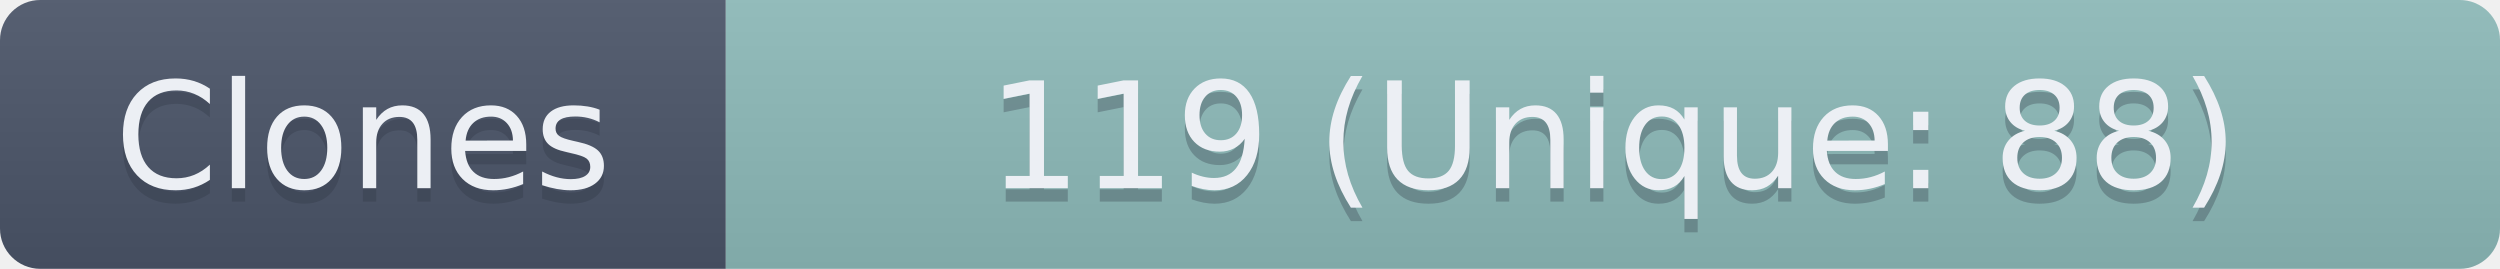
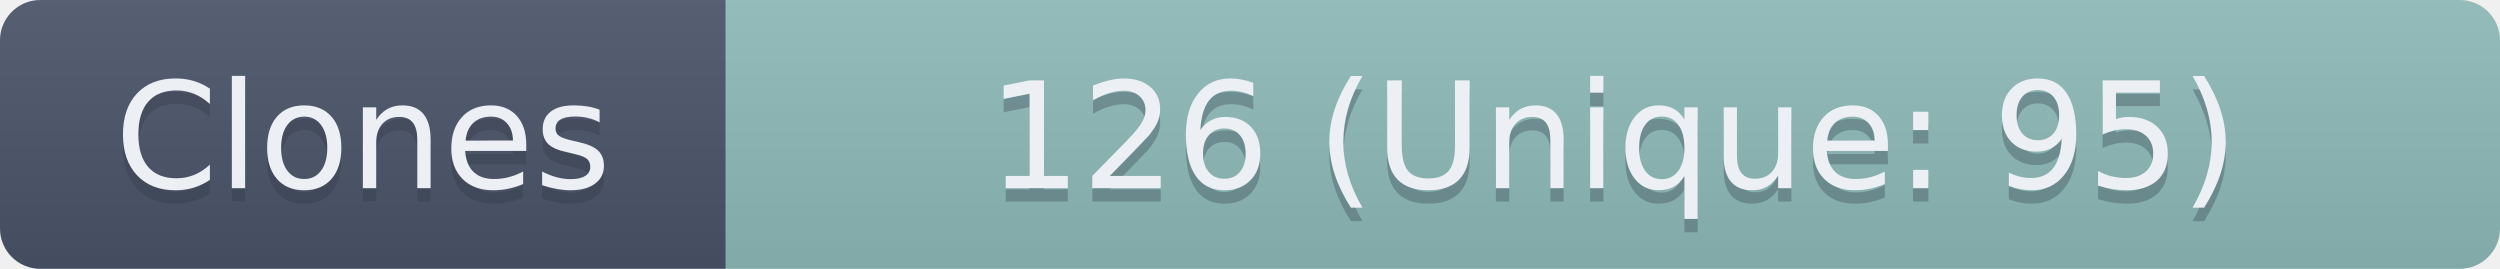
- <svg xmlns="http://www.w3.org/2000/svg" width="186" height="20" role="img" aria-label="Clones: 119 (Unique: 88)">
+ <svg xmlns="http://www.w3.org/2000/svg" width="186" height="20" role="img" aria-label="Clones: 126 (Unique: 95)">
  <linearGradient id="s" x2="0" y2="100%">
    <stop offset="0" stop-color="#bbb" stop-opacity=".1" />
    <stop offset="1" stop-opacity=".1" />
  </linearGradient>
  <clipPath id="r">
    <rect width="186" height="20" rx="3" fill="#fff" />
  </clipPath>
  <g clip-path="url(#r)">
    <rect width="54" height="20" fill="#4C566A" />
    <rect x="54" width="132" height="20" fill="#8FBCBB" />
    <rect width="186" height="20" fill="url(#s)" />
  </g>
  <g fill="#ECEFF4" text-anchor="middle" font-family="Verdana,Geneva,DejaVu Sans,sans-serif" text-rendering="geometricPrecision" font-size="110">
    <text aria-hidden="true" x="270" y="150" fill="#2E3440" fill-opacity=".3" transform="scale(.1)" textLength="440">Clones</text>
    <text x="270" y="140" transform="scale(.1)" textLength="440">Clones</text>
-     <text aria-hidden="true" x="1200" y="150" fill="#2E3440" fill-opacity=".3" transform="scale(.1)" textLength="1220">119 (Unique: 88)</text>
-     <text x="1200" y="140" transform="scale(.1)" textLength="1220">119 (Unique: 88)</text>
+     <text aria-hidden="true" x="1200" y="150" fill="#2E3440" fill-opacity=".3" transform="scale(.1)" textLength="1220">126 (Unique: 95)</text>
+     <text x="1200" y="140" transform="scale(.1)" textLength="1220">126 (Unique: 95)</text>
  </g>
</svg>
